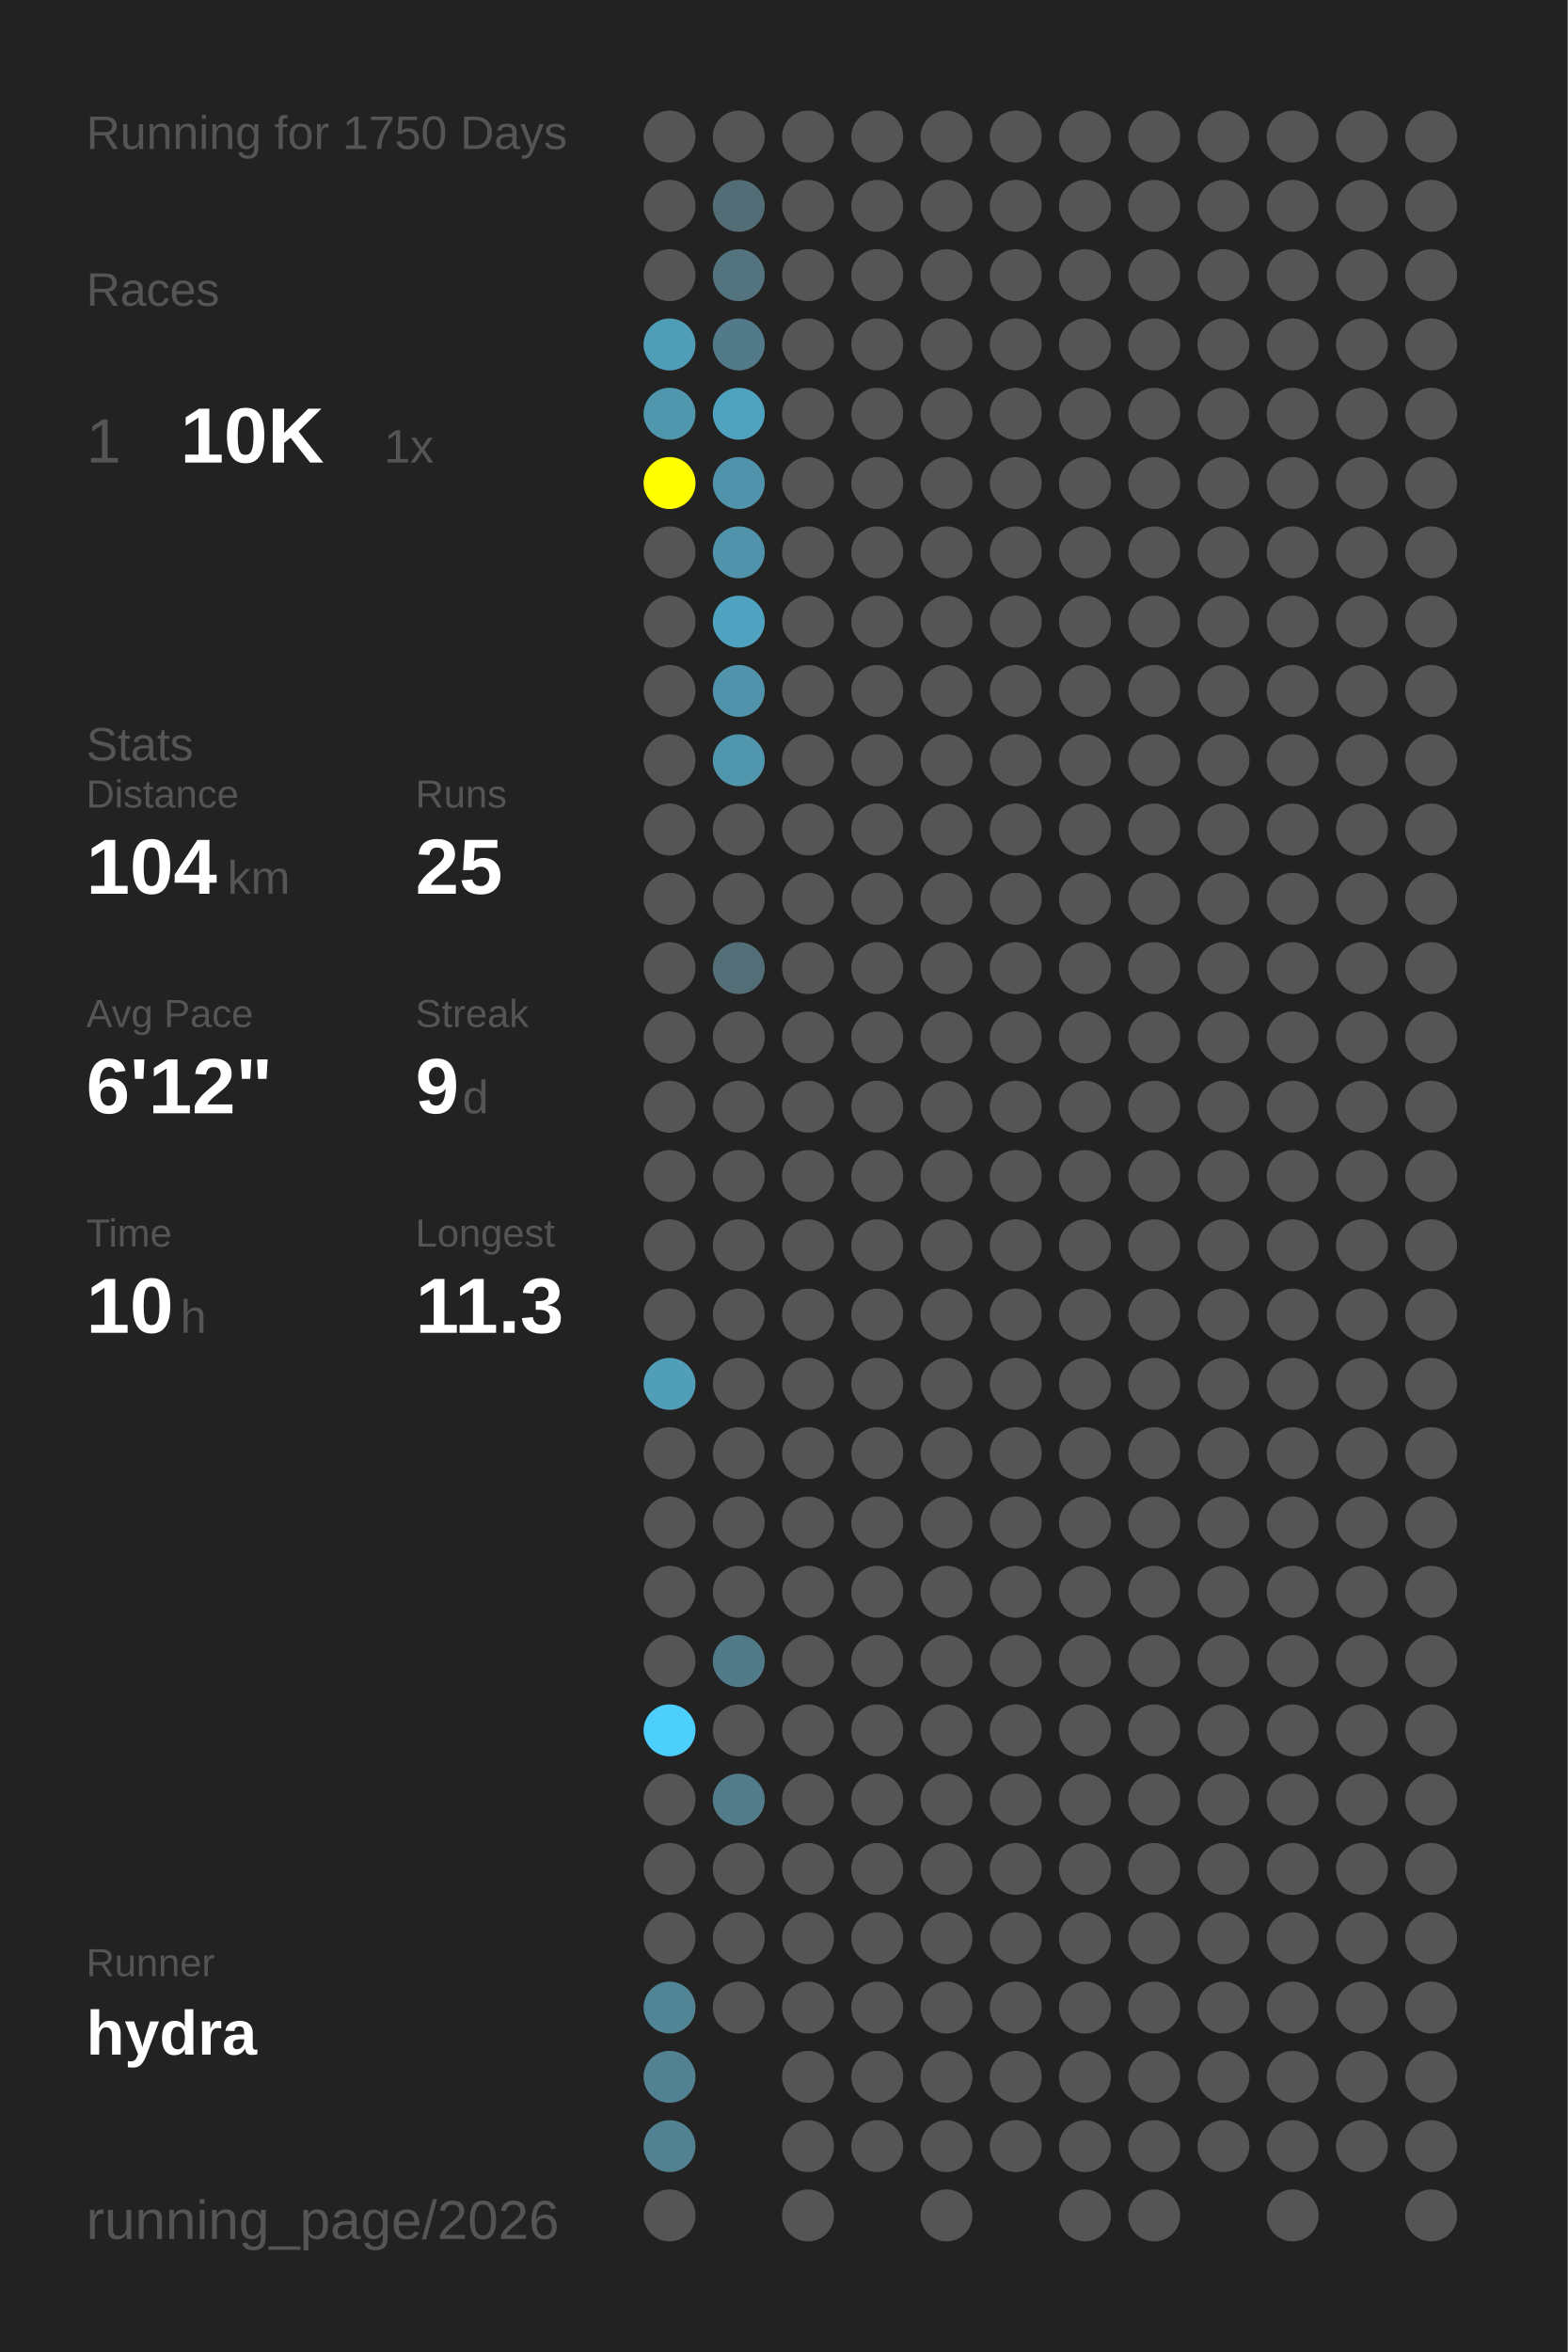
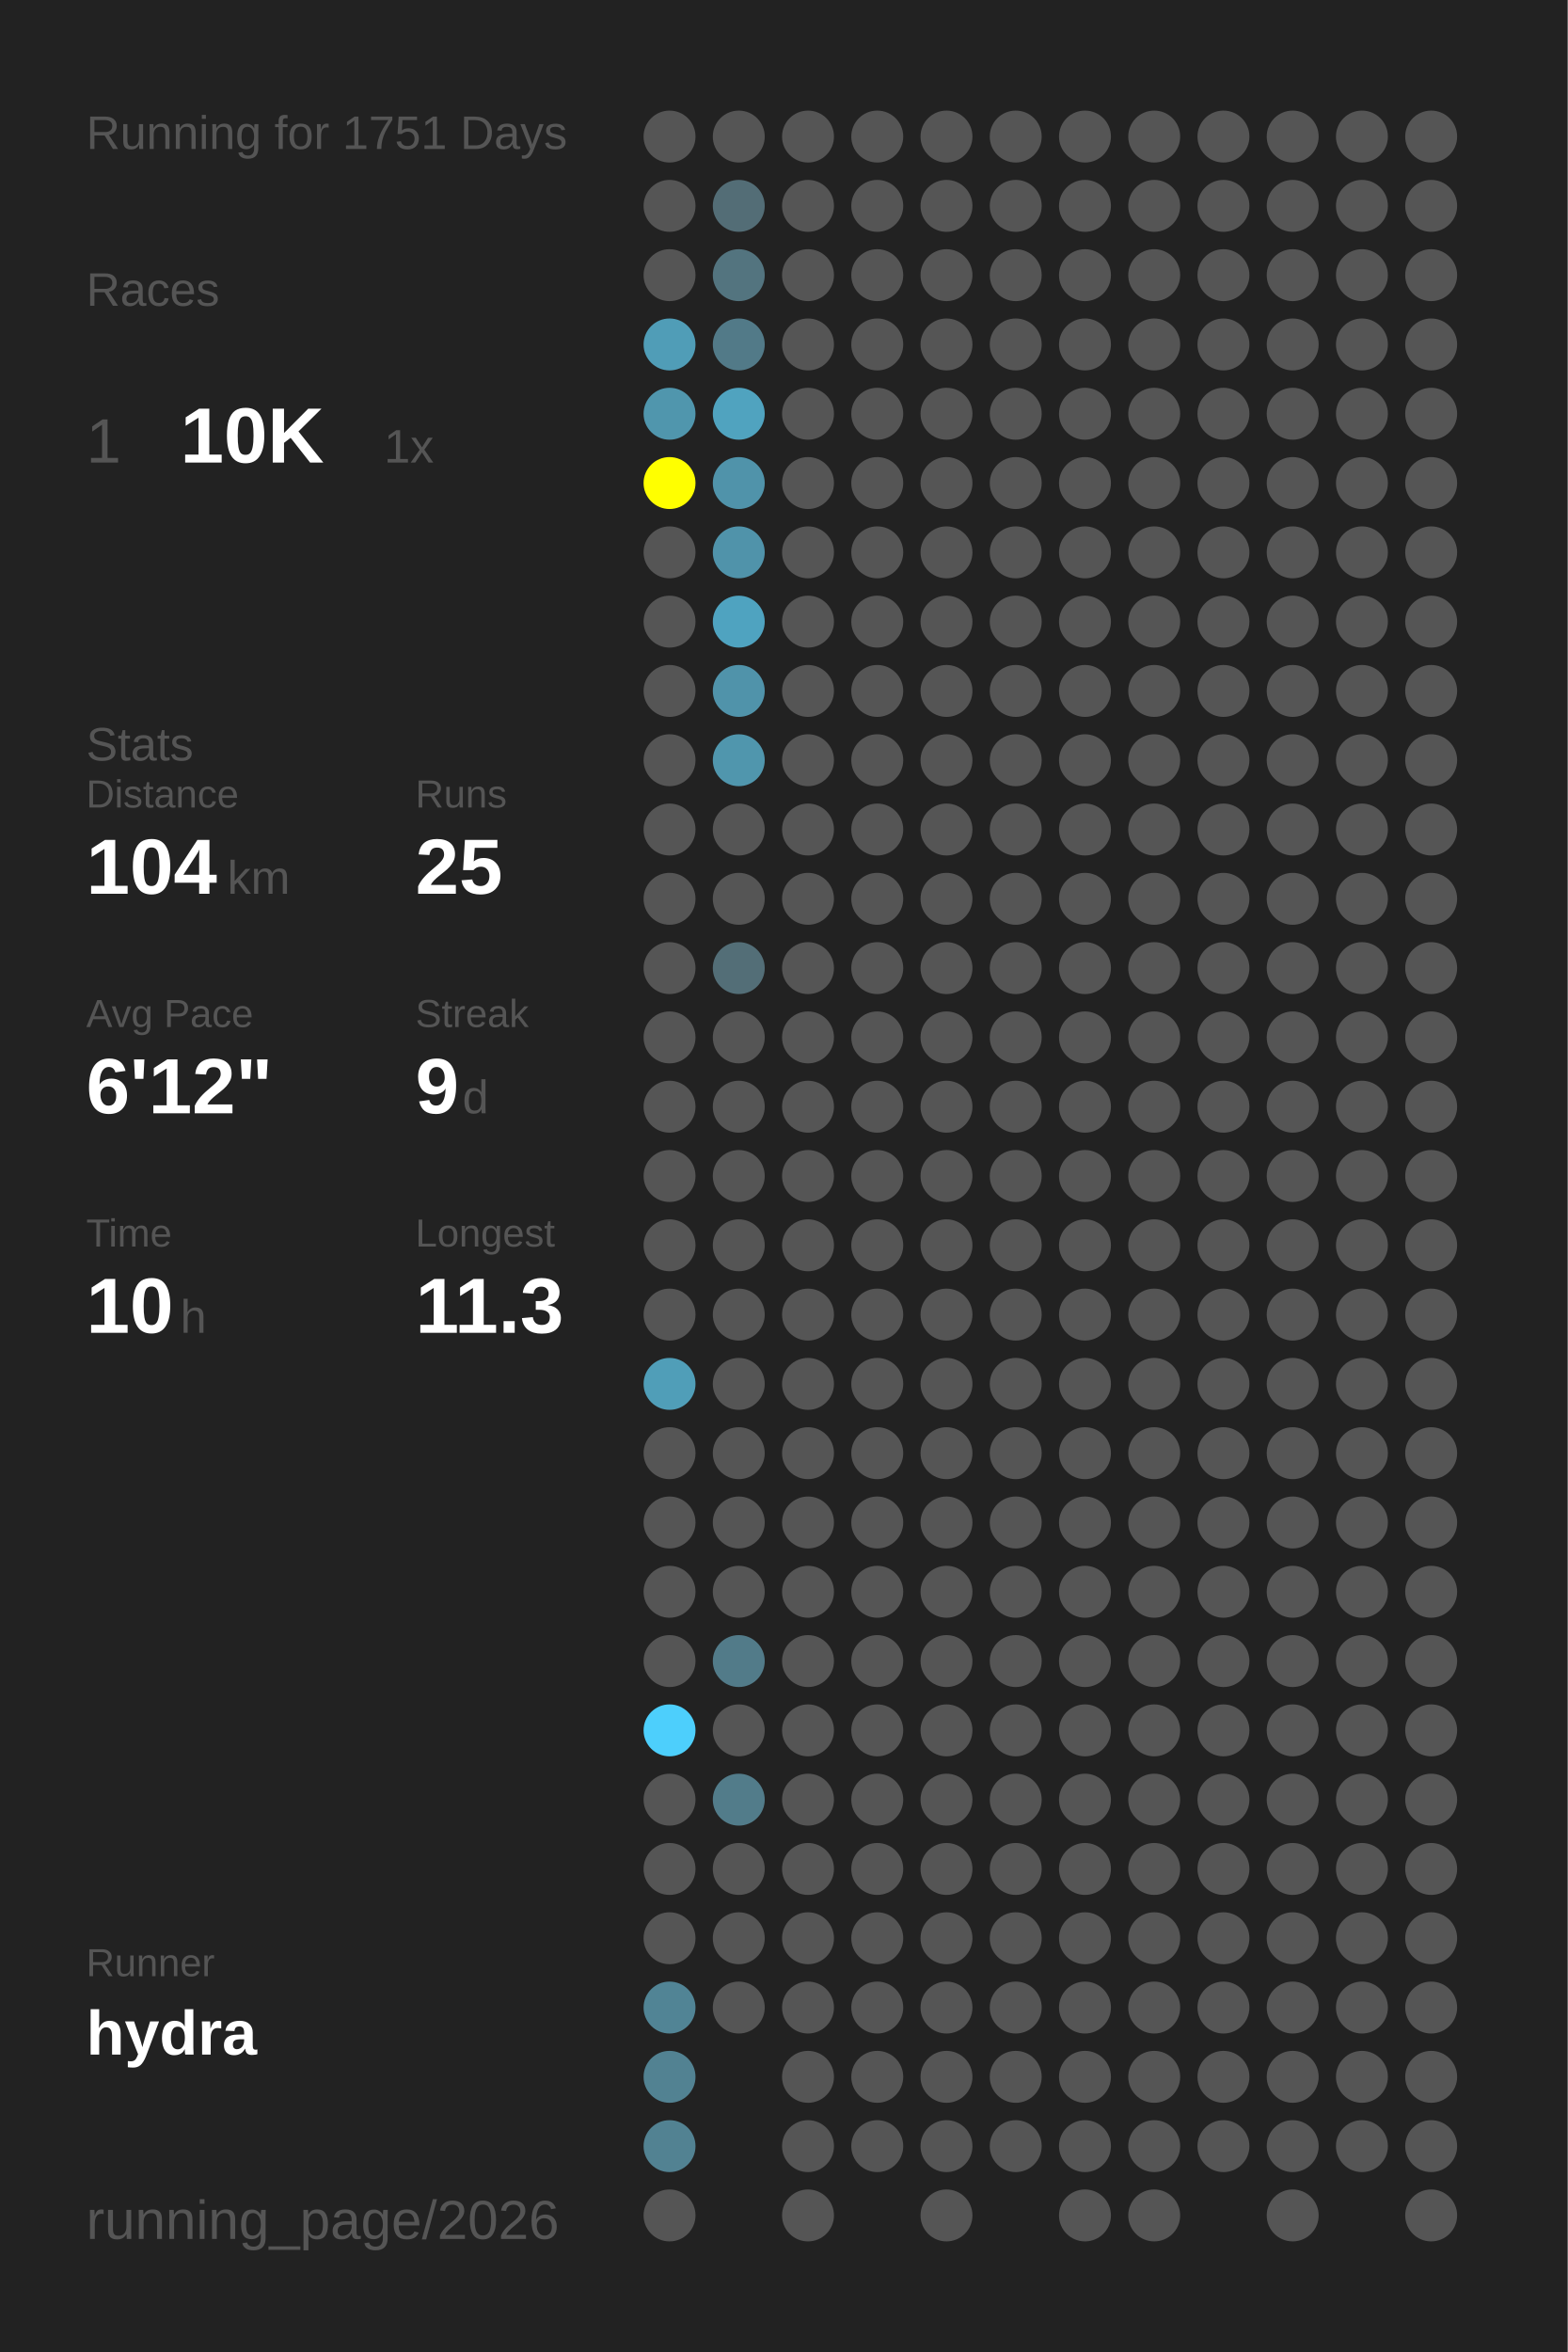
<svg xmlns="http://www.w3.org/2000/svg" baseProfile="full" height="300mm" version="1.1" viewBox="0,0,200,300" width="200mm">
  <defs />
  <rect fill="#222222" height="300" width="200" x="0" y="0" />
-   <text fill="#555555" style="font-size:6px; font-family:Arial;" x="11" y="19">Running for 1750 Days</text>
+   <text fill="#555555" style="font-size:6px; font-family:Arial;" x="11" y="19">Running for 1751 Days</text>
  <text fill="#555555" style="font-size:6px; font-family:Arial;" x="11" y="39">Races</text>
  <text fill="#555555" style="font-size:8px; font-family:Arial;" x="11" y="59">1</text>
  <text fill="#FFFFFF" style="font-size:10px; font-family:Arial; font-weight:bold;" x="23" y="59">10K</text>
  <text fill="#555555" style="font-size:6px; font-family:Arial;" x="49" y="59">1x</text>
  <text fill="#555555" style="font-size:6px; font-family:Arial;" x="11" y="97">Stats</text>
  <text fill="#555555" style="font-size:5px; font-family:Arial;" x="11" y="103">Distance</text>
  <text fill="#FFFFFF" style="font-size:10px; font-family:Arial; font-weight:bold;" x="11" y="114">104</text>
  <text fill="#555555" style="font-size:6px; font-family:Arial;" x="29" y="114">km</text>
  <text fill="#555555" style="font-size:5px; font-family:Arial;" x="53" y="103">Runs</text>
  <text fill="#FFFFFF" style="font-size:10px; font-family:Arial; font-weight:bold;" x="53" y="114">25</text>
  <text fill="#555555" style="font-size:5px; font-family:Arial;" x="11" y="131">Avg Pace</text>
  <text fill="#FFFFFF" style="font-size:10px; font-family:Arial; font-weight:bold;" x="11" y="142">6'12"</text>
  <text fill="#555555" style="font-size:5px; font-family:Arial;" x="53" y="131">Streak</text>
  <text fill="#FFFFFF" style="font-size:10px; font-family:Arial; font-weight:bold;" x="53" y="142">9</text>
  <text fill="#555555" style="font-size:6px; font-family:Arial;" x="59" y="142">d</text>
  <text fill="#555555" style="font-size:5px; font-family:Arial;" x="11" y="159">Time</text>
  <text fill="#FFFFFF" style="font-size:10px; font-family:Arial; font-weight:bold;" x="11" y="170">10</text>
  <text fill="#555555" style="font-size:6px; font-family:Arial;" x="23" y="170">h</text>
  <text fill="#555555" style="font-size:5px; font-family:Arial;" x="53" y="159">Longest</text>
  <text fill="#FFFFFF" style="font-size:10px; font-family:Arial; font-weight:bold;" x="53" y="170">11.3</text>
  <text fill="#555555" style="font-size:5px; font-family:Arial;" x="11" y="252.065">Runner</text>
  <text fill="#FFFFFF" style="font-size:8px; font-family:Arial; font-weight:bold;" x="11" y="262.065">hydra</text>
  <text fill="#555555" style="font-size:7px; font-family:Arial;" x="11" y="285.581">running_page/2026</text>
  <circle cx="85.417" cy="17.419" fill="#555555" r="3.312" />
  <circle cx="85.417" cy="26.258" fill="#555555" r="3.312" />
  <circle cx="85.417" cy="35.097" fill="#555555" r="3.312" />
  <circle cx="85.417" cy="43.935" fill="#509db7" r="3.312" />
  <circle cx="85.417" cy="52.774" fill="#5096ad" r="3.312" />
  <circle cx="85.417" cy="61.613" fill="#FFFF00" r="3.312" />
  <circle cx="85.417" cy="70.452" fill="#555555" r="3.312" />
  <circle cx="85.417" cy="79.29" fill="#555555" r="3.312" />
  <circle cx="85.417" cy="88.129" fill="#555555" r="3.312" />
  <circle cx="85.417" cy="96.968" fill="#555555" r="3.312" />
  <circle cx="85.417" cy="105.806" fill="#555555" r="3.312" />
  <circle cx="85.417" cy="114.645" fill="#555555" r="3.312" />
  <circle cx="85.417" cy="123.484" fill="#555555" r="3.312" />
  <circle cx="85.417" cy="132.323" fill="#555555" r="3.312" />
  <circle cx="85.417" cy="141.161" fill="#555555" r="3.312" />
  <circle cx="85.417" cy="150" fill="#555555" r="3.312" />
  <circle cx="85.417" cy="158.839" fill="#555555" r="3.312" />
  <circle cx="85.417" cy="167.677" fill="#555555" r="3.312" />
  <circle cx="85.417" cy="176.516" fill="#509eb8" r="3.312" />
  <circle cx="85.417" cy="185.355" fill="#555555" r="3.312" />
  <circle cx="85.417" cy="194.194" fill="#555555" r="3.312" />
  <circle cx="85.417" cy="203.032" fill="#555555" r="3.312" />
  <circle cx="85.417" cy="211.871" fill="#555555" r="3.312" />
  <circle cx="85.417" cy="220.71" fill="#4dcffc" r="3.312" />
  <circle cx="85.417" cy="229.548" fill="#555555" r="3.312" />
  <circle cx="85.417" cy="238.387" fill="#555555" r="3.312" />
  <circle cx="85.417" cy="247.226" fill="#555555" r="3.312" />
  <circle cx="85.417" cy="256.065" fill="#518495" r="3.312" />
  <circle cx="85.417" cy="264.903" fill="#528292" r="3.312" />
  <circle cx="85.417" cy="273.742" fill="#528292" r="3.312" />
  <circle cx="85.417" cy="282.581" fill="#555555" r="3.312" />
  <circle cx="94.25" cy="17.419" fill="#555555" r="3.312" />
  <circle cx="94.25" cy="26.258" fill="#536d76" r="3.312" />
  <circle cx="94.25" cy="35.097" fill="#53747f" r="3.312" />
  <circle cx="94.25" cy="43.935" fill="#527a88" r="3.312" />
  <circle cx="94.25" cy="52.774" fill="#50a3bf" r="3.312" />
  <circle cx="94.25" cy="61.613" fill="#5093aa" r="3.312" />
  <circle cx="94.25" cy="70.452" fill="#5093aa" r="3.312" />
  <circle cx="94.25" cy="79.29" fill="#4fa3c0" r="3.312" />
  <circle cx="94.25" cy="88.129" fill="#5093aa" r="3.312" />
  <circle cx="94.25" cy="96.968" fill="#5096ad" r="3.312" />
  <circle cx="94.25" cy="105.806" fill="#555555" r="3.312" />
  <circle cx="94.25" cy="114.645" fill="#555555" r="3.312" />
  <circle cx="94.25" cy="123.484" fill="#536e77" r="3.312" />
  <circle cx="94.25" cy="132.323" fill="#555555" r="3.312" />
  <circle cx="94.25" cy="141.161" fill="#555555" r="3.312" />
  <circle cx="94.25" cy="150" fill="#555555" r="3.312" />
  <circle cx="94.25" cy="158.839" fill="#555555" r="3.312" />
  <circle cx="94.25" cy="167.677" fill="#555555" r="3.312" />
  <circle cx="94.25" cy="176.516" fill="#555555" r="3.312" />
  <circle cx="94.25" cy="185.355" fill="#555555" r="3.312" />
  <circle cx="94.25" cy="194.194" fill="#555555" r="3.312" />
  <circle cx="94.25" cy="203.032" fill="#555555" r="3.312" />
  <circle cx="94.25" cy="211.871" fill="#527b89" r="3.312" />
  <circle cx="94.25" cy="220.71" fill="#555555" r="3.312" />
  <circle cx="94.25" cy="229.548" fill="#527c8a" r="3.312" />
  <circle cx="94.25" cy="238.387" fill="#555555" r="3.312" />
  <circle cx="94.25" cy="247.226" fill="#555555" r="3.312" />
  <circle cx="94.25" cy="256.065" fill="#555555" r="3.312" />
  <circle cx="103.083" cy="17.419" fill="#555555" r="3.312" />
  <circle cx="103.083" cy="26.258" fill="#555555" r="3.312" />
  <circle cx="103.083" cy="35.097" fill="#555555" r="3.312" />
  <circle cx="103.083" cy="43.935" fill="#555555" r="3.312" />
  <circle cx="103.083" cy="52.774" fill="#555555" r="3.312" />
  <circle cx="103.083" cy="61.613" fill="#555555" r="3.312" />
  <circle cx="103.083" cy="70.452" fill="#555555" r="3.312" />
  <circle cx="103.083" cy="79.29" fill="#555555" r="3.312" />
  <circle cx="103.083" cy="88.129" fill="#555555" r="3.312" />
  <circle cx="103.083" cy="96.968" fill="#555555" r="3.312" />
  <circle cx="103.083" cy="105.806" fill="#555555" r="3.312" />
  <circle cx="103.083" cy="114.645" fill="#555555" r="3.312" />
  <circle cx="103.083" cy="123.484" fill="#555555" r="3.312" />
  <circle cx="103.083" cy="132.323" fill="#555555" r="3.312" />
  <circle cx="103.083" cy="141.161" fill="#555555" r="3.312" />
  <circle cx="103.083" cy="150" fill="#555555" r="3.312" />
  <circle cx="103.083" cy="158.839" fill="#555555" r="3.312" />
  <circle cx="103.083" cy="167.677" fill="#555555" r="3.312" />
  <circle cx="103.083" cy="176.516" fill="#555555" r="3.312" />
  <circle cx="103.083" cy="185.355" fill="#555555" r="3.312" />
  <circle cx="103.083" cy="194.194" fill="#555555" r="3.312" />
  <circle cx="103.083" cy="203.032" fill="#555555" r="3.312" />
  <circle cx="103.083" cy="211.871" fill="#555555" r="3.312" />
  <circle cx="103.083" cy="220.71" fill="#555555" r="3.312" />
  <circle cx="103.083" cy="229.548" fill="#555555" r="3.312" />
  <circle cx="103.083" cy="238.387" fill="#555555" r="3.312" />
  <circle cx="103.083" cy="247.226" fill="#555555" r="3.312" />
  <circle cx="103.083" cy="256.065" fill="#555555" r="3.312" />
  <circle cx="103.083" cy="264.903" fill="#555555" r="3.312" />
  <circle cx="103.083" cy="273.742" fill="#555555" r="3.312" />
  <circle cx="103.083" cy="282.581" fill="#555555" r="3.312" />
  <circle cx="111.917" cy="17.419" fill="#555555" r="3.312" />
  <circle cx="111.917" cy="26.258" fill="#555555" r="3.312" />
  <circle cx="111.917" cy="35.097" fill="#555555" r="3.312" />
  <circle cx="111.917" cy="43.935" fill="#555555" r="3.312" />
  <circle cx="111.917" cy="52.774" fill="#555555" r="3.312" />
  <circle cx="111.917" cy="61.613" fill="#555555" r="3.312" />
  <circle cx="111.917" cy="70.452" fill="#555555" r="3.312" />
  <circle cx="111.917" cy="79.29" fill="#555555" r="3.312" />
  <circle cx="111.917" cy="88.129" fill="#555555" r="3.312" />
  <circle cx="111.917" cy="96.968" fill="#555555" r="3.312" />
  <circle cx="111.917" cy="105.806" fill="#555555" r="3.312" />
  <circle cx="111.917" cy="114.645" fill="#555555" r="3.312" />
  <circle cx="111.917" cy="123.484" fill="#555555" r="3.312" />
  <circle cx="111.917" cy="132.323" fill="#555555" r="3.312" />
  <circle cx="111.917" cy="141.161" fill="#555555" r="3.312" />
  <circle cx="111.917" cy="150" fill="#555555" r="3.312" />
  <circle cx="111.917" cy="158.839" fill="#555555" r="3.312" />
  <circle cx="111.917" cy="167.677" fill="#555555" r="3.312" />
  <circle cx="111.917" cy="176.516" fill="#555555" r="3.312" />
  <circle cx="111.917" cy="185.355" fill="#555555" r="3.312" />
  <circle cx="111.917" cy="194.194" fill="#555555" r="3.312" />
  <circle cx="111.917" cy="203.032" fill="#555555" r="3.312" />
  <circle cx="111.917" cy="211.871" fill="#555555" r="3.312" />
  <circle cx="111.917" cy="220.71" fill="#555555" r="3.312" />
  <circle cx="111.917" cy="229.548" fill="#555555" r="3.312" />
  <circle cx="111.917" cy="238.387" fill="#555555" r="3.312" />
  <circle cx="111.917" cy="247.226" fill="#555555" r="3.312" />
  <circle cx="111.917" cy="256.065" fill="#555555" r="3.312" />
  <circle cx="111.917" cy="264.903" fill="#555555" r="3.312" />
  <circle cx="111.917" cy="273.742" fill="#555555" r="3.312" />
  <circle cx="120.75" cy="17.419" fill="#555555" r="3.312" />
  <circle cx="120.75" cy="26.258" fill="#555555" r="3.312" />
  <circle cx="120.75" cy="35.097" fill="#555555" r="3.312" />
  <circle cx="120.75" cy="43.935" fill="#555555" r="3.312" />
  <circle cx="120.75" cy="52.774" fill="#555555" r="3.312" />
  <circle cx="120.75" cy="61.613" fill="#555555" r="3.312" />
  <circle cx="120.75" cy="70.452" fill="#555555" r="3.312" />
  <circle cx="120.75" cy="79.29" fill="#555555" r="3.312" />
  <circle cx="120.75" cy="88.129" fill="#555555" r="3.312" />
  <circle cx="120.75" cy="96.968" fill="#555555" r="3.312" />
  <circle cx="120.75" cy="105.806" fill="#555555" r="3.312" />
  <circle cx="120.75" cy="114.645" fill="#555555" r="3.312" />
  <circle cx="120.75" cy="123.484" fill="#555555" r="3.312" />
  <circle cx="120.75" cy="132.323" fill="#555555" r="3.312" />
  <circle cx="120.75" cy="141.161" fill="#555555" r="3.312" />
  <circle cx="120.75" cy="150" fill="#555555" r="3.312" />
  <circle cx="120.75" cy="158.839" fill="#555555" r="3.312" />
  <circle cx="120.75" cy="167.677" fill="#555555" r="3.312" />
  <circle cx="120.75" cy="176.516" fill="#555555" r="3.312" />
  <circle cx="120.75" cy="185.355" fill="#555555" r="3.312" />
  <circle cx="120.75" cy="194.194" fill="#555555" r="3.312" />
  <circle cx="120.75" cy="203.032" fill="#555555" r="3.312" />
  <circle cx="120.75" cy="211.871" fill="#555555" r="3.312" />
  <circle cx="120.75" cy="220.71" fill="#555555" r="3.312" />
  <circle cx="120.75" cy="229.548" fill="#555555" r="3.312" />
  <circle cx="120.75" cy="238.387" fill="#555555" r="3.312" />
  <circle cx="120.75" cy="247.226" fill="#555555" r="3.312" />
  <circle cx="120.75" cy="256.065" fill="#555555" r="3.312" />
  <circle cx="120.75" cy="264.903" fill="#555555" r="3.312" />
  <circle cx="120.75" cy="273.742" fill="#555555" r="3.312" />
  <circle cx="120.75" cy="282.581" fill="#555555" r="3.312" />
  <circle cx="129.583" cy="17.419" fill="#555555" r="3.312" />
  <circle cx="129.583" cy="26.258" fill="#555555" r="3.312" />
  <circle cx="129.583" cy="35.097" fill="#555555" r="3.312" />
  <circle cx="129.583" cy="43.935" fill="#555555" r="3.312" />
  <circle cx="129.583" cy="52.774" fill="#555555" r="3.312" />
  <circle cx="129.583" cy="61.613" fill="#555555" r="3.312" />
  <circle cx="129.583" cy="70.452" fill="#555555" r="3.312" />
  <circle cx="129.583" cy="79.29" fill="#555555" r="3.312" />
  <circle cx="129.583" cy="88.129" fill="#555555" r="3.312" />
  <circle cx="129.583" cy="96.968" fill="#555555" r="3.312" />
  <circle cx="129.583" cy="105.806" fill="#555555" r="3.312" />
  <circle cx="129.583" cy="114.645" fill="#555555" r="3.312" />
  <circle cx="129.583" cy="123.484" fill="#555555" r="3.312" />
  <circle cx="129.583" cy="132.323" fill="#555555" r="3.312" />
  <circle cx="129.583" cy="141.161" fill="#555555" r="3.312" />
  <circle cx="129.583" cy="150" fill="#555555" r="3.312" />
  <circle cx="129.583" cy="158.839" fill="#555555" r="3.312" />
  <circle cx="129.583" cy="167.677" fill="#555555" r="3.312" />
  <circle cx="129.583" cy="176.516" fill="#555555" r="3.312" />
  <circle cx="129.583" cy="185.355" fill="#555555" r="3.312" />
  <circle cx="129.583" cy="194.194" fill="#555555" r="3.312" />
  <circle cx="129.583" cy="203.032" fill="#555555" r="3.312" />
  <circle cx="129.583" cy="211.871" fill="#555555" r="3.312" />
  <circle cx="129.583" cy="220.71" fill="#555555" r="3.312" />
  <circle cx="129.583" cy="229.548" fill="#555555" r="3.312" />
  <circle cx="129.583" cy="238.387" fill="#555555" r="3.312" />
  <circle cx="129.583" cy="247.226" fill="#555555" r="3.312" />
  <circle cx="129.583" cy="256.065" fill="#555555" r="3.312" />
  <circle cx="129.583" cy="264.903" fill="#555555" r="3.312" />
  <circle cx="129.583" cy="273.742" fill="#555555" r="3.312" />
  <circle cx="138.417" cy="17.419" fill="#555555" r="3.312" />
  <circle cx="138.417" cy="26.258" fill="#555555" r="3.312" />
  <circle cx="138.417" cy="35.097" fill="#555555" r="3.312" />
  <circle cx="138.417" cy="43.935" fill="#555555" r="3.312" />
  <circle cx="138.417" cy="52.774" fill="#555555" r="3.312" />
  <circle cx="138.417" cy="61.613" fill="#555555" r="3.312" />
  <circle cx="138.417" cy="70.452" fill="#555555" r="3.312" />
  <circle cx="138.417" cy="79.29" fill="#555555" r="3.312" />
  <circle cx="138.417" cy="88.129" fill="#555555" r="3.312" />
  <circle cx="138.417" cy="96.968" fill="#555555" r="3.312" />
  <circle cx="138.417" cy="105.806" fill="#555555" r="3.312" />
  <circle cx="138.417" cy="114.645" fill="#555555" r="3.312" />
  <circle cx="138.417" cy="123.484" fill="#555555" r="3.312" />
  <circle cx="138.417" cy="132.323" fill="#555555" r="3.312" />
  <circle cx="138.417" cy="141.161" fill="#555555" r="3.312" />
  <circle cx="138.417" cy="150" fill="#555555" r="3.312" />
  <circle cx="138.417" cy="158.839" fill="#555555" r="3.312" />
  <circle cx="138.417" cy="167.677" fill="#555555" r="3.312" />
  <circle cx="138.417" cy="176.516" fill="#555555" r="3.312" />
  <circle cx="138.417" cy="185.355" fill="#555555" r="3.312" />
  <circle cx="138.417" cy="194.194" fill="#555555" r="3.312" />
  <circle cx="138.417" cy="203.032" fill="#555555" r="3.312" />
  <circle cx="138.417" cy="211.871" fill="#555555" r="3.312" />
  <circle cx="138.417" cy="220.71" fill="#555555" r="3.312" />
  <circle cx="138.417" cy="229.548" fill="#555555" r="3.312" />
  <circle cx="138.417" cy="238.387" fill="#555555" r="3.312" />
  <circle cx="138.417" cy="247.226" fill="#555555" r="3.312" />
  <circle cx="138.417" cy="256.065" fill="#555555" r="3.312" />
  <circle cx="138.417" cy="264.903" fill="#555555" r="3.312" />
  <circle cx="138.417" cy="273.742" fill="#555555" r="3.312" />
  <circle cx="138.417" cy="282.581" fill="#555555" r="3.312" />
  <circle cx="147.25" cy="17.419" fill="#555555" r="3.312" />
  <circle cx="147.25" cy="26.258" fill="#555555" r="3.312" />
  <circle cx="147.25" cy="35.097" fill="#555555" r="3.312" />
  <circle cx="147.25" cy="43.935" fill="#555555" r="3.312" />
  <circle cx="147.25" cy="52.774" fill="#555555" r="3.312" />
  <circle cx="147.25" cy="61.613" fill="#555555" r="3.312" />
  <circle cx="147.25" cy="70.452" fill="#555555" r="3.312" />
  <circle cx="147.25" cy="79.29" fill="#555555" r="3.312" />
  <circle cx="147.25" cy="88.129" fill="#555555" r="3.312" />
  <circle cx="147.25" cy="96.968" fill="#555555" r="3.312" />
  <circle cx="147.25" cy="105.806" fill="#555555" r="3.312" />
  <circle cx="147.25" cy="114.645" fill="#555555" r="3.312" />
  <circle cx="147.25" cy="123.484" fill="#555555" r="3.312" />
  <circle cx="147.25" cy="132.323" fill="#555555" r="3.312" />
  <circle cx="147.25" cy="141.161" fill="#555555" r="3.312" />
  <circle cx="147.25" cy="150" fill="#555555" r="3.312" />
  <circle cx="147.25" cy="158.839" fill="#555555" r="3.312" />
  <circle cx="147.25" cy="167.677" fill="#555555" r="3.312" />
  <circle cx="147.25" cy="176.516" fill="#555555" r="3.312" />
  <circle cx="147.25" cy="185.355" fill="#555555" r="3.312" />
  <circle cx="147.25" cy="194.194" fill="#555555" r="3.312" />
  <circle cx="147.25" cy="203.032" fill="#555555" r="3.312" />
  <circle cx="147.25" cy="211.871" fill="#555555" r="3.312" />
  <circle cx="147.25" cy="220.71" fill="#555555" r="3.312" />
  <circle cx="147.25" cy="229.548" fill="#555555" r="3.312" />
  <circle cx="147.25" cy="238.387" fill="#555555" r="3.312" />
  <circle cx="147.25" cy="247.226" fill="#555555" r="3.312" />
  <circle cx="147.25" cy="256.065" fill="#555555" r="3.312" />
  <circle cx="147.25" cy="264.903" fill="#555555" r="3.312" />
  <circle cx="147.25" cy="273.742" fill="#555555" r="3.312" />
  <circle cx="147.25" cy="282.581" fill="#555555" r="3.312" />
  <circle cx="156.083" cy="17.419" fill="#555555" r="3.312" />
  <circle cx="156.083" cy="26.258" fill="#555555" r="3.312" />
  <circle cx="156.083" cy="35.097" fill="#555555" r="3.312" />
  <circle cx="156.083" cy="43.935" fill="#555555" r="3.312" />
  <circle cx="156.083" cy="52.774" fill="#555555" r="3.312" />
  <circle cx="156.083" cy="61.613" fill="#555555" r="3.312" />
  <circle cx="156.083" cy="70.452" fill="#555555" r="3.312" />
  <circle cx="156.083" cy="79.29" fill="#555555" r="3.312" />
  <circle cx="156.083" cy="88.129" fill="#555555" r="3.312" />
  <circle cx="156.083" cy="96.968" fill="#555555" r="3.312" />
  <circle cx="156.083" cy="105.806" fill="#555555" r="3.312" />
  <circle cx="156.083" cy="114.645" fill="#555555" r="3.312" />
  <circle cx="156.083" cy="123.484" fill="#555555" r="3.312" />
  <circle cx="156.083" cy="132.323" fill="#555555" r="3.312" />
  <circle cx="156.083" cy="141.161" fill="#555555" r="3.312" />
  <circle cx="156.083" cy="150" fill="#555555" r="3.312" />
  <circle cx="156.083" cy="158.839" fill="#555555" r="3.312" />
  <circle cx="156.083" cy="167.677" fill="#555555" r="3.312" />
  <circle cx="156.083" cy="176.516" fill="#555555" r="3.312" />
  <circle cx="156.083" cy="185.355" fill="#555555" r="3.312" />
  <circle cx="156.083" cy="194.194" fill="#555555" r="3.312" />
  <circle cx="156.083" cy="203.032" fill="#555555" r="3.312" />
  <circle cx="156.083" cy="211.871" fill="#555555" r="3.312" />
  <circle cx="156.083" cy="220.71" fill="#555555" r="3.312" />
  <circle cx="156.083" cy="229.548" fill="#555555" r="3.312" />
  <circle cx="156.083" cy="238.387" fill="#555555" r="3.312" />
  <circle cx="156.083" cy="247.226" fill="#555555" r="3.312" />
  <circle cx="156.083" cy="256.065" fill="#555555" r="3.312" />
  <circle cx="156.083" cy="264.903" fill="#555555" r="3.312" />
  <circle cx="156.083" cy="273.742" fill="#555555" r="3.312" />
  <circle cx="164.917" cy="17.419" fill="#555555" r="3.312" />
  <circle cx="164.917" cy="26.258" fill="#555555" r="3.312" />
  <circle cx="164.917" cy="35.097" fill="#555555" r="3.312" />
  <circle cx="164.917" cy="43.935" fill="#555555" r="3.312" />
  <circle cx="164.917" cy="52.774" fill="#555555" r="3.312" />
  <circle cx="164.917" cy="61.613" fill="#555555" r="3.312" />
  <circle cx="164.917" cy="70.452" fill="#555555" r="3.312" />
  <circle cx="164.917" cy="79.29" fill="#555555" r="3.312" />
  <circle cx="164.917" cy="88.129" fill="#555555" r="3.312" />
  <circle cx="164.917" cy="96.968" fill="#555555" r="3.312" />
  <circle cx="164.917" cy="105.806" fill="#555555" r="3.312" />
  <circle cx="164.917" cy="114.645" fill="#555555" r="3.312" />
  <circle cx="164.917" cy="123.484" fill="#555555" r="3.312" />
  <circle cx="164.917" cy="132.323" fill="#555555" r="3.312" />
  <circle cx="164.917" cy="141.161" fill="#555555" r="3.312" />
  <circle cx="164.917" cy="150" fill="#555555" r="3.312" />
  <circle cx="164.917" cy="158.839" fill="#555555" r="3.312" />
  <circle cx="164.917" cy="167.677" fill="#555555" r="3.312" />
  <circle cx="164.917" cy="176.516" fill="#555555" r="3.312" />
  <circle cx="164.917" cy="185.355" fill="#555555" r="3.312" />
  <circle cx="164.917" cy="194.194" fill="#555555" r="3.312" />
  <circle cx="164.917" cy="203.032" fill="#555555" r="3.312" />
  <circle cx="164.917" cy="211.871" fill="#555555" r="3.312" />
  <circle cx="164.917" cy="220.71" fill="#555555" r="3.312" />
  <circle cx="164.917" cy="229.548" fill="#555555" r="3.312" />
  <circle cx="164.917" cy="238.387" fill="#555555" r="3.312" />
  <circle cx="164.917" cy="247.226" fill="#555555" r="3.312" />
  <circle cx="164.917" cy="256.065" fill="#555555" r="3.312" />
  <circle cx="164.917" cy="264.903" fill="#555555" r="3.312" />
  <circle cx="164.917" cy="273.742" fill="#555555" r="3.312" />
  <circle cx="164.917" cy="282.581" fill="#555555" r="3.312" />
  <circle cx="173.75" cy="17.419" fill="#555555" r="3.312" />
  <circle cx="173.75" cy="26.258" fill="#555555" r="3.312" />
  <circle cx="173.75" cy="35.097" fill="#555555" r="3.312" />
  <circle cx="173.75" cy="43.935" fill="#555555" r="3.312" />
  <circle cx="173.75" cy="52.774" fill="#555555" r="3.312" />
  <circle cx="173.75" cy="61.613" fill="#555555" r="3.312" />
  <circle cx="173.75" cy="70.452" fill="#555555" r="3.312" />
  <circle cx="173.75" cy="79.29" fill="#555555" r="3.312" />
  <circle cx="173.75" cy="88.129" fill="#555555" r="3.312" />
  <circle cx="173.75" cy="96.968" fill="#555555" r="3.312" />
  <circle cx="173.75" cy="105.806" fill="#555555" r="3.312" />
  <circle cx="173.75" cy="114.645" fill="#555555" r="3.312" />
  <circle cx="173.75" cy="123.484" fill="#555555" r="3.312" />
  <circle cx="173.75" cy="132.323" fill="#555555" r="3.312" />
  <circle cx="173.75" cy="141.161" fill="#555555" r="3.312" />
  <circle cx="173.75" cy="150" fill="#555555" r="3.312" />
  <circle cx="173.75" cy="158.839" fill="#555555" r="3.312" />
  <circle cx="173.75" cy="167.677" fill="#555555" r="3.312" />
  <circle cx="173.75" cy="176.516" fill="#555555" r="3.312" />
  <circle cx="173.75" cy="185.355" fill="#555555" r="3.312" />
  <circle cx="173.75" cy="194.194" fill="#555555" r="3.312" />
  <circle cx="173.75" cy="203.032" fill="#555555" r="3.312" />
  <circle cx="173.75" cy="211.871" fill="#555555" r="3.312" />
  <circle cx="173.75" cy="220.71" fill="#555555" r="3.312" />
  <circle cx="173.75" cy="229.548" fill="#555555" r="3.312" />
  <circle cx="173.75" cy="238.387" fill="#555555" r="3.312" />
  <circle cx="173.75" cy="247.226" fill="#555555" r="3.312" />
  <circle cx="173.75" cy="256.065" fill="#555555" r="3.312" />
  <circle cx="173.75" cy="264.903" fill="#555555" r="3.312" />
  <circle cx="173.75" cy="273.742" fill="#555555" r="3.312" />
  <circle cx="182.583" cy="17.419" fill="#555555" r="3.312" />
  <circle cx="182.583" cy="26.258" fill="#555555" r="3.312" />
  <circle cx="182.583" cy="35.097" fill="#555555" r="3.312" />
  <circle cx="182.583" cy="43.935" fill="#555555" r="3.312" />
  <circle cx="182.583" cy="52.774" fill="#555555" r="3.312" />
  <circle cx="182.583" cy="61.613" fill="#555555" r="3.312" />
  <circle cx="182.583" cy="70.452" fill="#555555" r="3.312" />
  <circle cx="182.583" cy="79.29" fill="#555555" r="3.312" />
  <circle cx="182.583" cy="88.129" fill="#555555" r="3.312" />
  <circle cx="182.583" cy="96.968" fill="#555555" r="3.312" />
  <circle cx="182.583" cy="105.806" fill="#555555" r="3.312" />
  <circle cx="182.583" cy="114.645" fill="#555555" r="3.312" />
  <circle cx="182.583" cy="123.484" fill="#555555" r="3.312" />
  <circle cx="182.583" cy="132.323" fill="#555555" r="3.312" />
  <circle cx="182.583" cy="141.161" fill="#555555" r="3.312" />
  <circle cx="182.583" cy="150" fill="#555555" r="3.312" />
  <circle cx="182.583" cy="158.839" fill="#555555" r="3.312" />
  <circle cx="182.583" cy="167.677" fill="#555555" r="3.312" />
  <circle cx="182.583" cy="176.516" fill="#555555" r="3.312" />
  <circle cx="182.583" cy="185.355" fill="#555555" r="3.312" />
  <circle cx="182.583" cy="194.194" fill="#555555" r="3.312" />
  <circle cx="182.583" cy="203.032" fill="#555555" r="3.312" />
  <circle cx="182.583" cy="211.871" fill="#555555" r="3.312" />
  <circle cx="182.583" cy="220.71" fill="#555555" r="3.312" />
  <circle cx="182.583" cy="229.548" fill="#555555" r="3.312" />
  <circle cx="182.583" cy="238.387" fill="#555555" r="3.312" />
  <circle cx="182.583" cy="247.226" fill="#555555" r="3.312" />
  <circle cx="182.583" cy="256.065" fill="#555555" r="3.312" />
  <circle cx="182.583" cy="264.903" fill="#555555" r="3.312" />
  <circle cx="182.583" cy="273.742" fill="#555555" r="3.312" />
  <circle cx="182.583" cy="282.581" fill="#555555" r="3.312" />
</svg>
